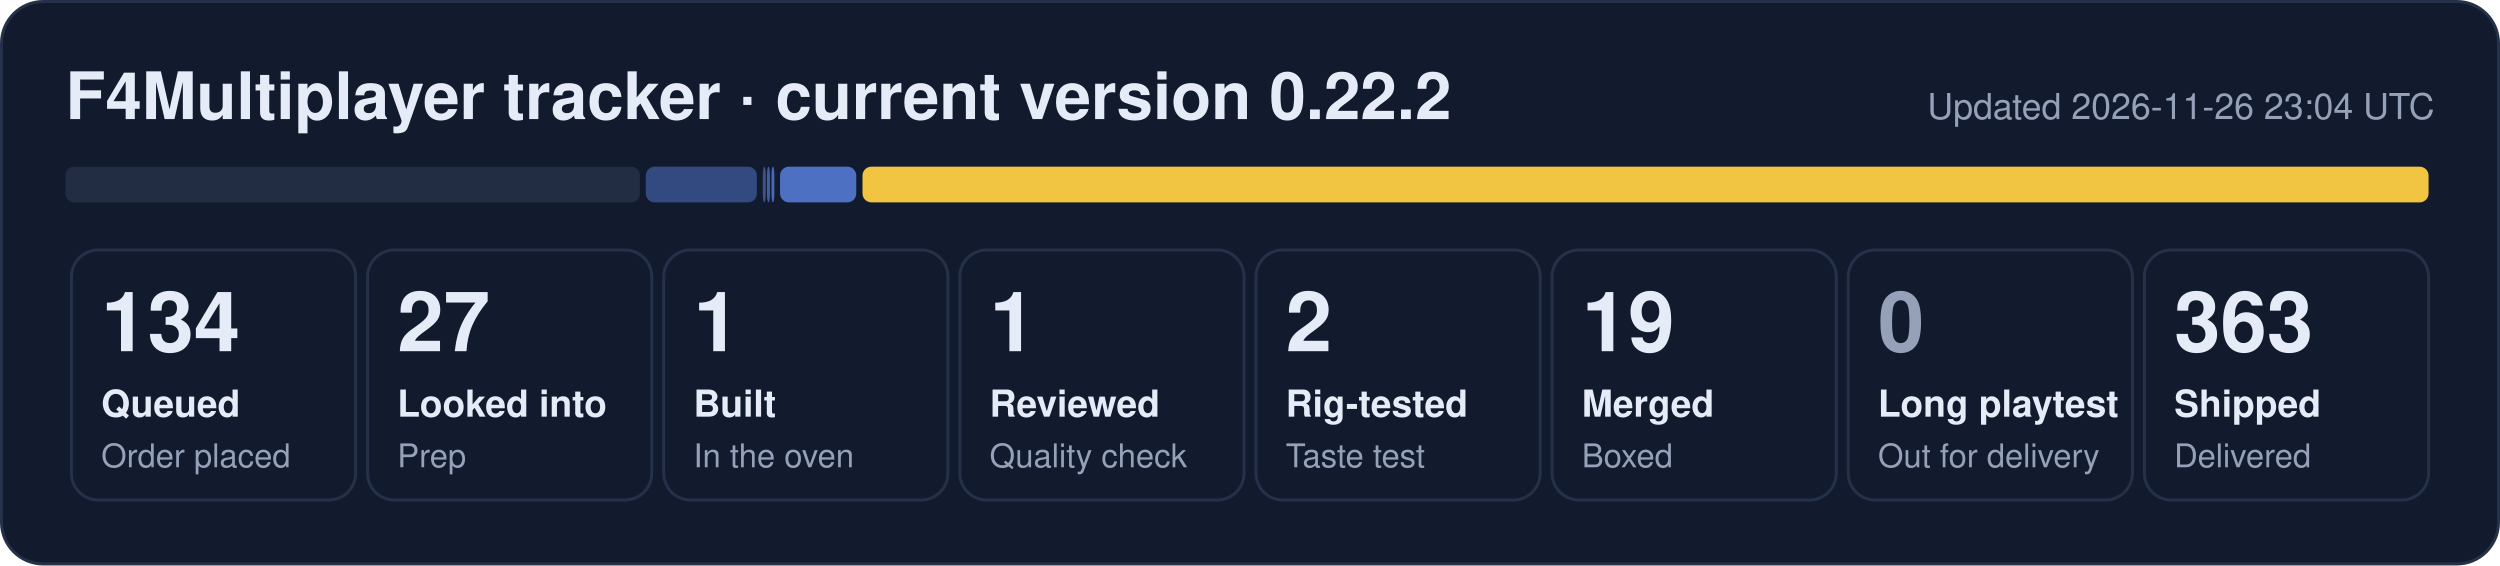
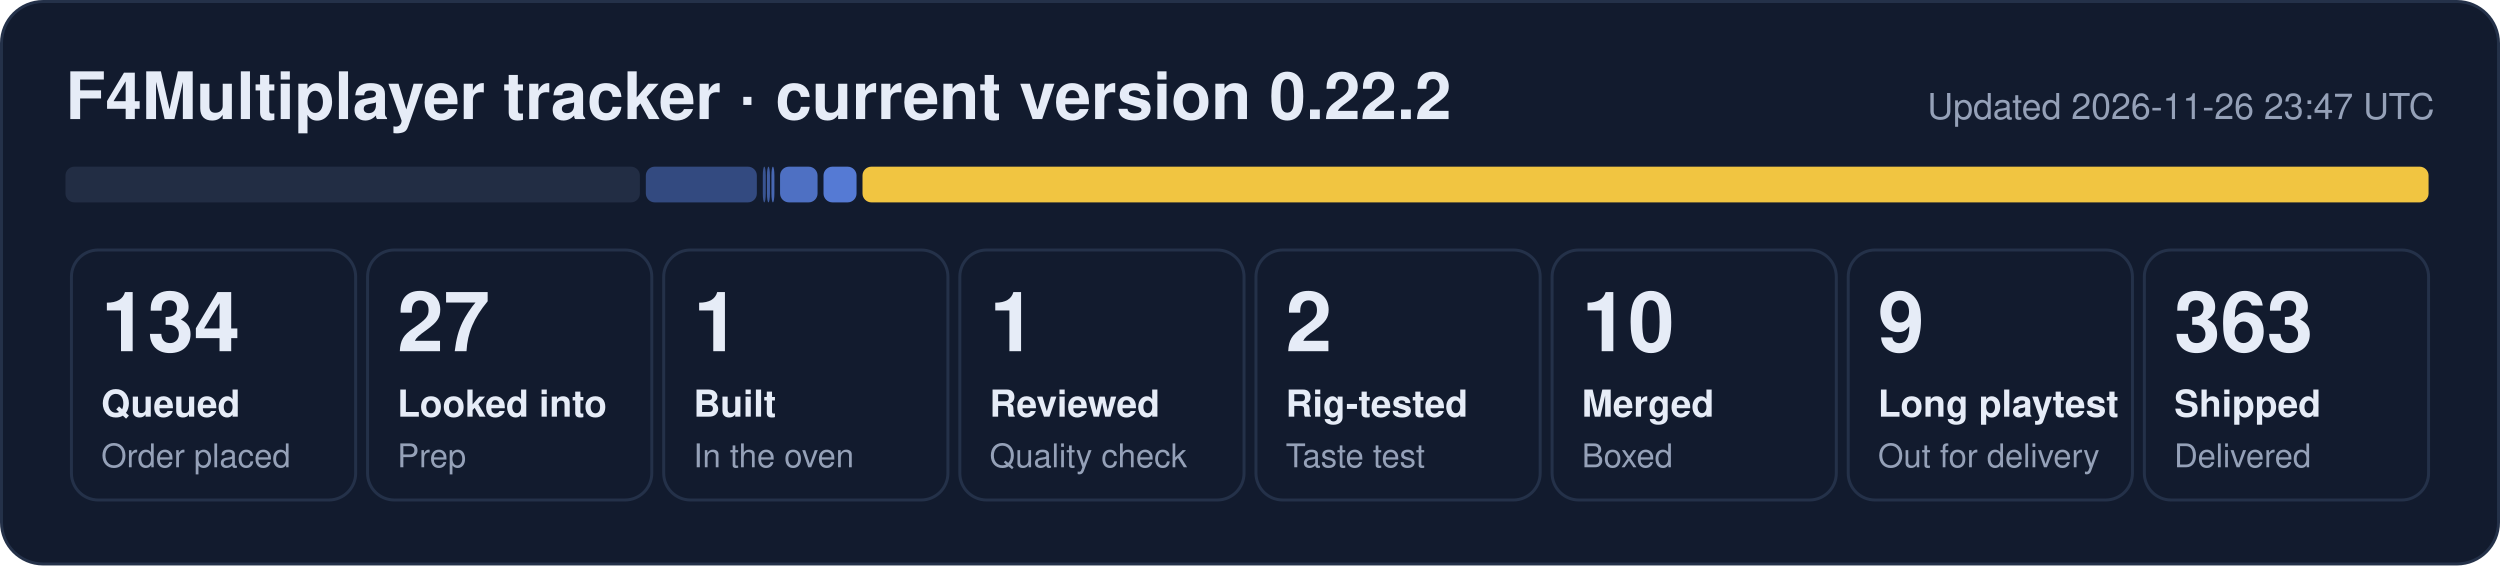
- <svg xmlns="http://www.w3.org/2000/svg" width="840" height="190" viewBox="0 0 840 190" role="img" aria-label="F4Multiplayer tracker: 134 queued, 27 looked into, 1 built, 1 reviewed, 2 rig-tested, 19 merged, 363 shipped">
+ <svg xmlns="http://www.w3.org/2000/svg" width="840" height="190" viewBox="0 0 840 190" role="img" aria-label="F4Multiplayer tracker: 134 queued, 27 looked into, 1 built, 1 reviewed, 2 rig-tested, 10 merged, 9 long playtest, 363 shipped">
  <rect x="0.5" y="0.5" width="839" height="189" rx="14" fill="#121b2e" stroke="#243149" />
  <text x="22" y="40" font-family="Segoe UI, Helvetica, Arial, sans-serif" font-size="22" font-weight="700" fill="#e6ecf7">F4Multiplayer tracker · current version 0.22.2</text>
-   <text x="818" y="40" font-family="Segoe UI, Helvetica, Arial, sans-serif" font-size="12" fill="#95a1b8" text-anchor="end">Updated 2026-11-26 23:04 UTC</text>
+   <text x="818" y="40" font-family="Segoe UI, Helvetica, Arial, sans-serif" font-size="12" fill="#95a1b8" text-anchor="end">Updated 2026-11-26 23:47 UTC</text>
  <rect x="22.0" y="56" width="193.0" height="12" rx="3" fill="#222d44" fill-opacity="1.00" />
  <rect x="217.0" y="56" width="37.3" height="12" rx="3" fill="#5d86e8" fill-opacity="0.44" />
  <rect x="256.3" y="56" width="1.0" height="12" rx="3" fill="#5d86e8" fill-opacity="0.53" />
  <rect x="257.7" y="56" width="1.0" height="12" rx="3" fill="#5d86e8" fill-opacity="0.62" />
  <rect x="259.2" y="56" width="1.0" height="12" rx="3" fill="#5d86e8" fill-opacity="0.71" />
-   <rect x="262.1" y="56" width="25.6" height="12" rx="3" fill="#5d86e8" fill-opacity="0.80" />
+   <rect x="262.1" y="56" width="12.6" height="12" rx="3" fill="#5d86e8" fill-opacity="0.80" />
+   <rect x="276.7" y="56" width="11.1" height="12" rx="3" fill="#5d86e8" fill-opacity="0.89" />
  <rect x="289.8" y="56" width="526.2" height="12" rx="3" fill="#f5c842" fill-opacity="0.98" />
  <rect x="24.0" y="84" width="95.5" height="84" rx="9" fill="none" stroke="#243149" />
  <text x="34.0" y="118" font-family="Segoe UI, Helvetica, Arial, sans-serif" font-size="28" font-weight="800" fill="#e6ecf7">134</text>
  <text x="34.0" y="140" font-family="Segoe UI, Helvetica, Arial, sans-serif" font-size="12.5" font-weight="600" fill="#e6ecf7">Queued</text>
  <text x="34.0" y="157" font-family="Segoe UI, Helvetica, Arial, sans-serif" font-size="11" fill="#95a1b8">Order placed</text>
  <rect x="123.5" y="84" width="95.5" height="84" rx="9" fill="none" stroke="#243149" />
  <text x="133.5" y="118" font-family="Segoe UI, Helvetica, Arial, sans-serif" font-size="28" font-weight="800" fill="#e6ecf7">27</text>
  <text x="133.5" y="140" font-family="Segoe UI, Helvetica, Arial, sans-serif" font-size="12.5" font-weight="600" fill="#e6ecf7">Looked into</text>
  <text x="133.5" y="157" font-family="Segoe UI, Helvetica, Arial, sans-serif" font-size="11" fill="#95a1b8">Prep</text>
  <rect x="223.0" y="84" width="95.5" height="84" rx="9" fill="none" stroke="#243149" />
  <text x="233.0" y="118" font-family="Segoe UI, Helvetica, Arial, sans-serif" font-size="28" font-weight="800" fill="#e6ecf7">1</text>
  <text x="233.0" y="140" font-family="Segoe UI, Helvetica, Arial, sans-serif" font-size="12.5" font-weight="600" fill="#e6ecf7">Built</text>
  <text x="233.0" y="157" font-family="Segoe UI, Helvetica, Arial, sans-serif" font-size="11" fill="#95a1b8">In the oven</text>
  <rect x="322.5" y="84" width="95.5" height="84" rx="9" fill="none" stroke="#243149" />
  <text x="332.5" y="118" font-family="Segoe UI, Helvetica, Arial, sans-serif" font-size="28" font-weight="800" fill="#e6ecf7">1</text>
  <text x="332.5" y="140" font-family="Segoe UI, Helvetica, Arial, sans-serif" font-size="12.5" font-weight="600" fill="#e6ecf7">Reviewed</text>
  <text x="332.5" y="157" font-family="Segoe UI, Helvetica, Arial, sans-serif" font-size="11" fill="#95a1b8">Quality check</text>
  <rect x="422.0" y="84" width="95.5" height="84" rx="9" fill="none" stroke="#243149" />
  <text x="432.0" y="118" font-family="Segoe UI, Helvetica, Arial, sans-serif" font-size="28" font-weight="800" fill="#e6ecf7">2</text>
  <text x="432.0" y="140" font-family="Segoe UI, Helvetica, Arial, sans-serif" font-size="12.5" font-weight="600" fill="#e6ecf7">Rig-tested</text>
  <text x="432.0" y="157" font-family="Segoe UI, Helvetica, Arial, sans-serif" font-size="11" fill="#95a1b8">Taste test</text>
  <rect x="521.5" y="84" width="95.5" height="84" rx="9" fill="none" stroke="#243149" />
-   <text x="531.5" y="118" font-family="Segoe UI, Helvetica, Arial, sans-serif" font-size="28" font-weight="800" fill="#e6ecf7">19</text>
+   <text x="531.5" y="118" font-family="Segoe UI, Helvetica, Arial, sans-serif" font-size="28" font-weight="800" fill="#e6ecf7">10</text>
  <text x="531.5" y="140" font-family="Segoe UI, Helvetica, Arial, sans-serif" font-size="12.5" font-weight="600" fill="#e6ecf7">Merged</text>
  <text x="531.5" y="157" font-family="Segoe UI, Helvetica, Arial, sans-serif" font-size="11" fill="#95a1b8">Boxed</text>
  <rect x="621.0" y="84" width="95.5" height="84" rx="9" fill="none" stroke="#243149" />
-   <text x="631.0" y="118" font-family="Segoe UI, Helvetica, Arial, sans-serif" font-size="28" font-weight="800" fill="#95a1b8">0</text>
+   <text x="631.0" y="118" font-family="Segoe UI, Helvetica, Arial, sans-serif" font-size="28" font-weight="800" fill="#e6ecf7">9</text>
  <text x="631.0" y="140" font-family="Segoe UI, Helvetica, Arial, sans-serif" font-size="12.5" font-weight="600" fill="#e6ecf7">Long playtest</text>
  <text x="631.0" y="157" font-family="Segoe UI, Helvetica, Arial, sans-serif" font-size="11" fill="#95a1b8">Out for delivery</text>
  <rect x="720.5" y="84" width="95.5" height="84" rx="9" fill="none" stroke="#243149" />
  <text x="730.5" y="118" font-family="Segoe UI, Helvetica, Arial, sans-serif" font-size="28" font-weight="800" fill="#e6ecf7">363</text>
  <text x="730.5" y="140" font-family="Segoe UI, Helvetica, Arial, sans-serif" font-size="12.5" font-weight="600" fill="#e6ecf7">Shipped</text>
  <text x="730.5" y="157" font-family="Segoe UI, Helvetica, Arial, sans-serif" font-size="11" fill="#95a1b8">Delivered</text>
</svg>
